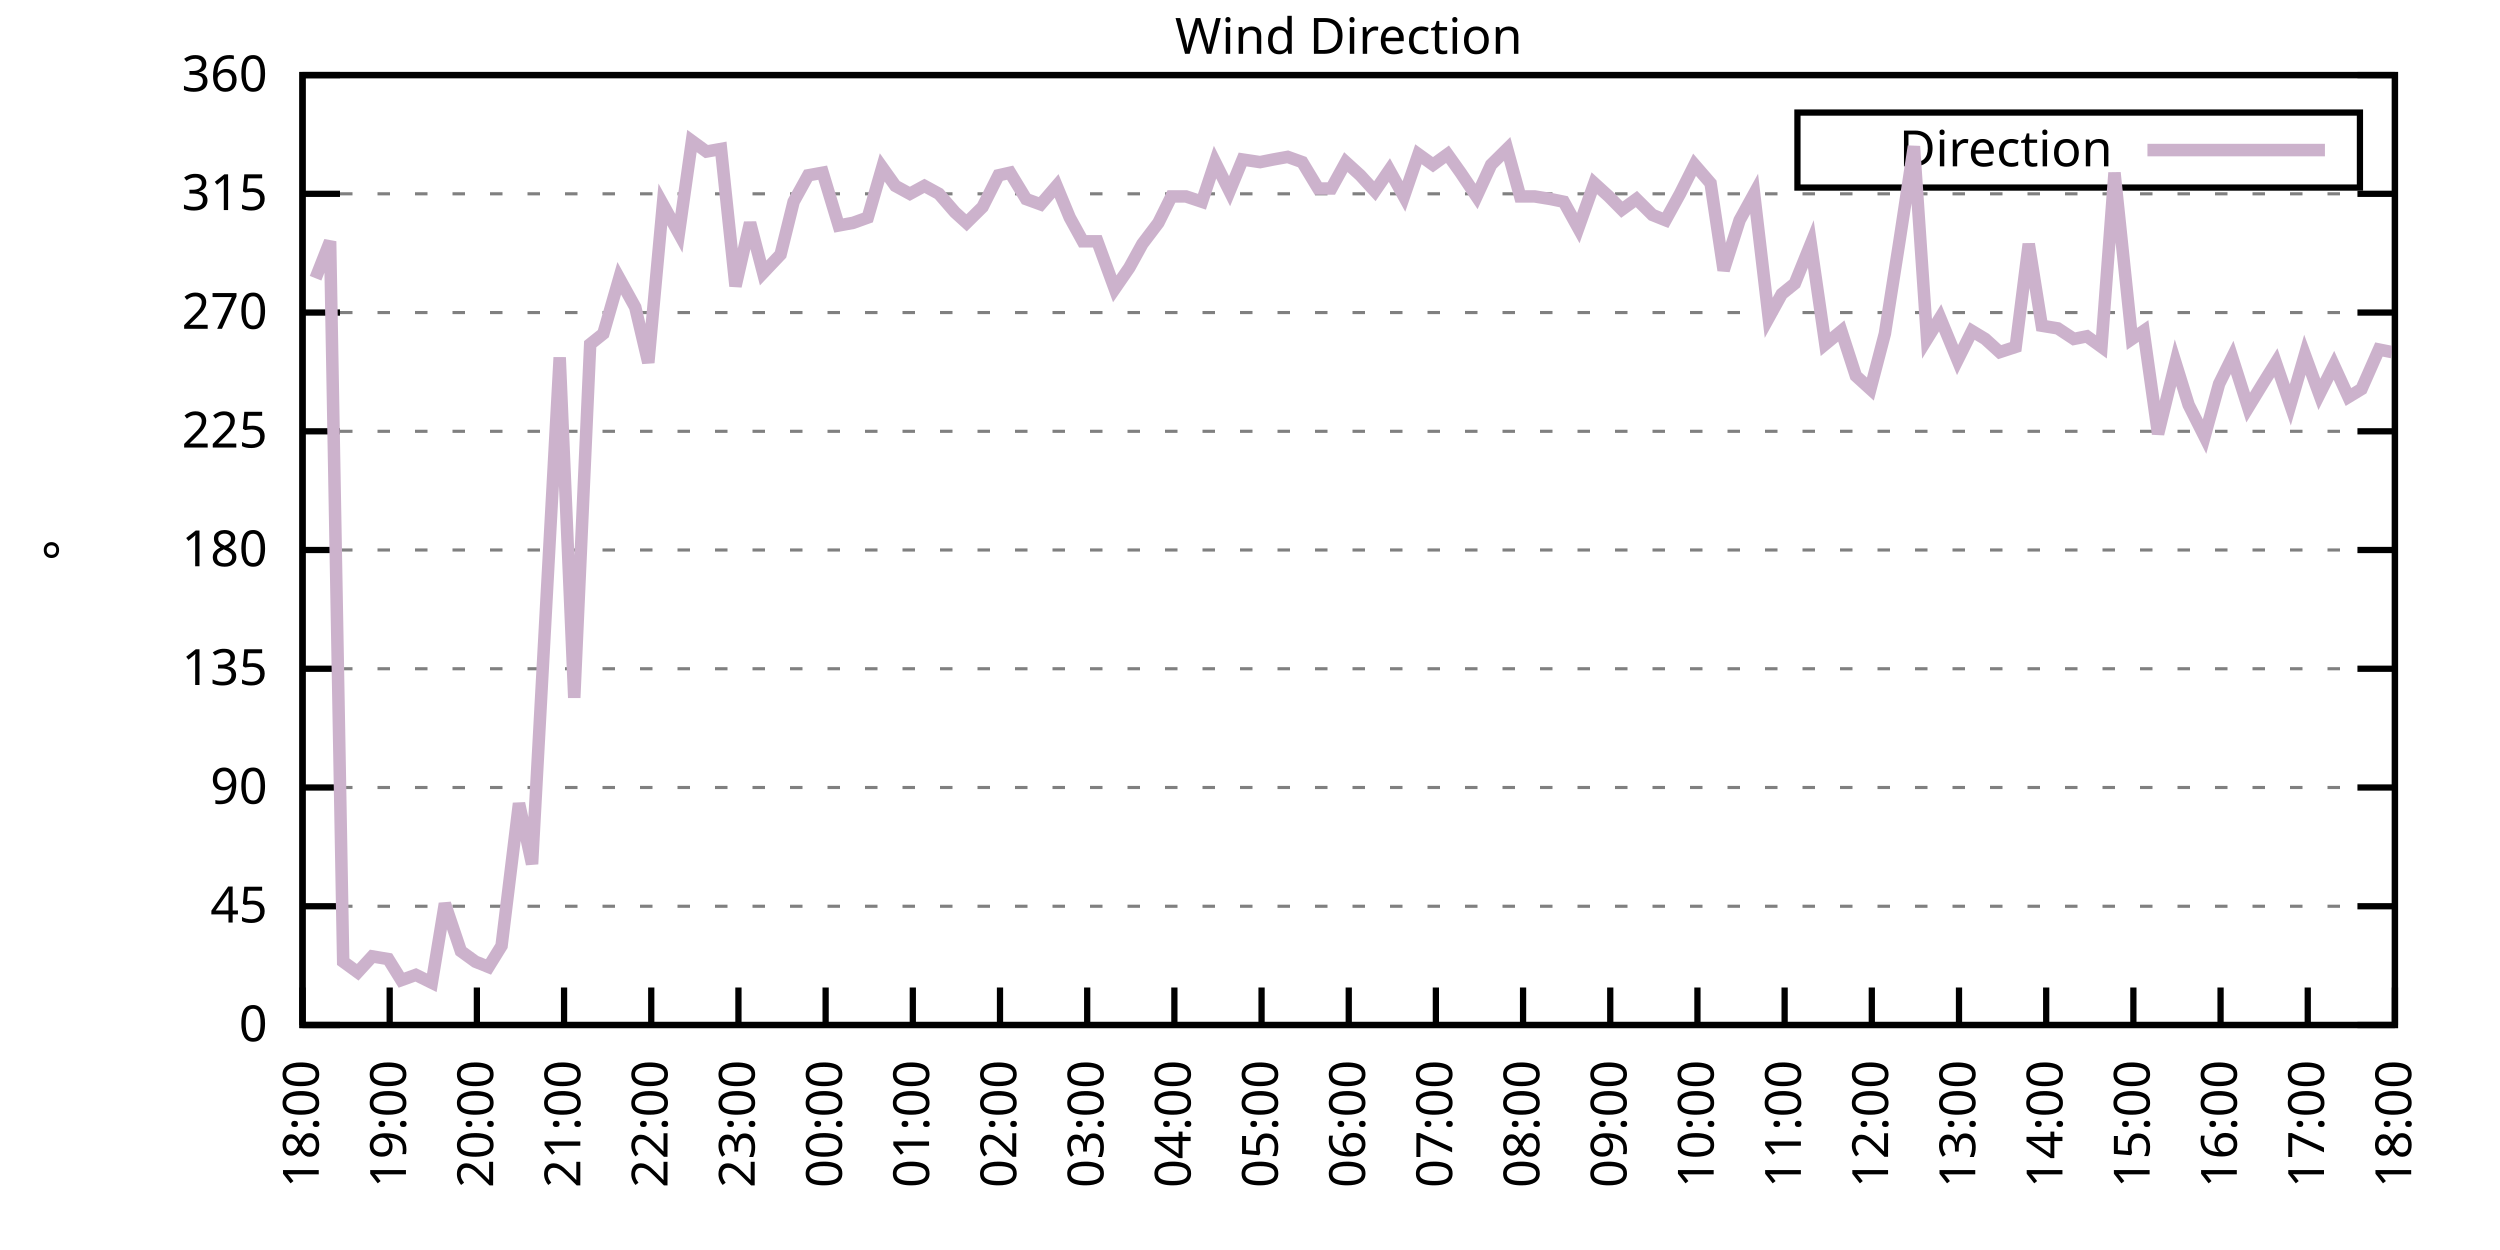
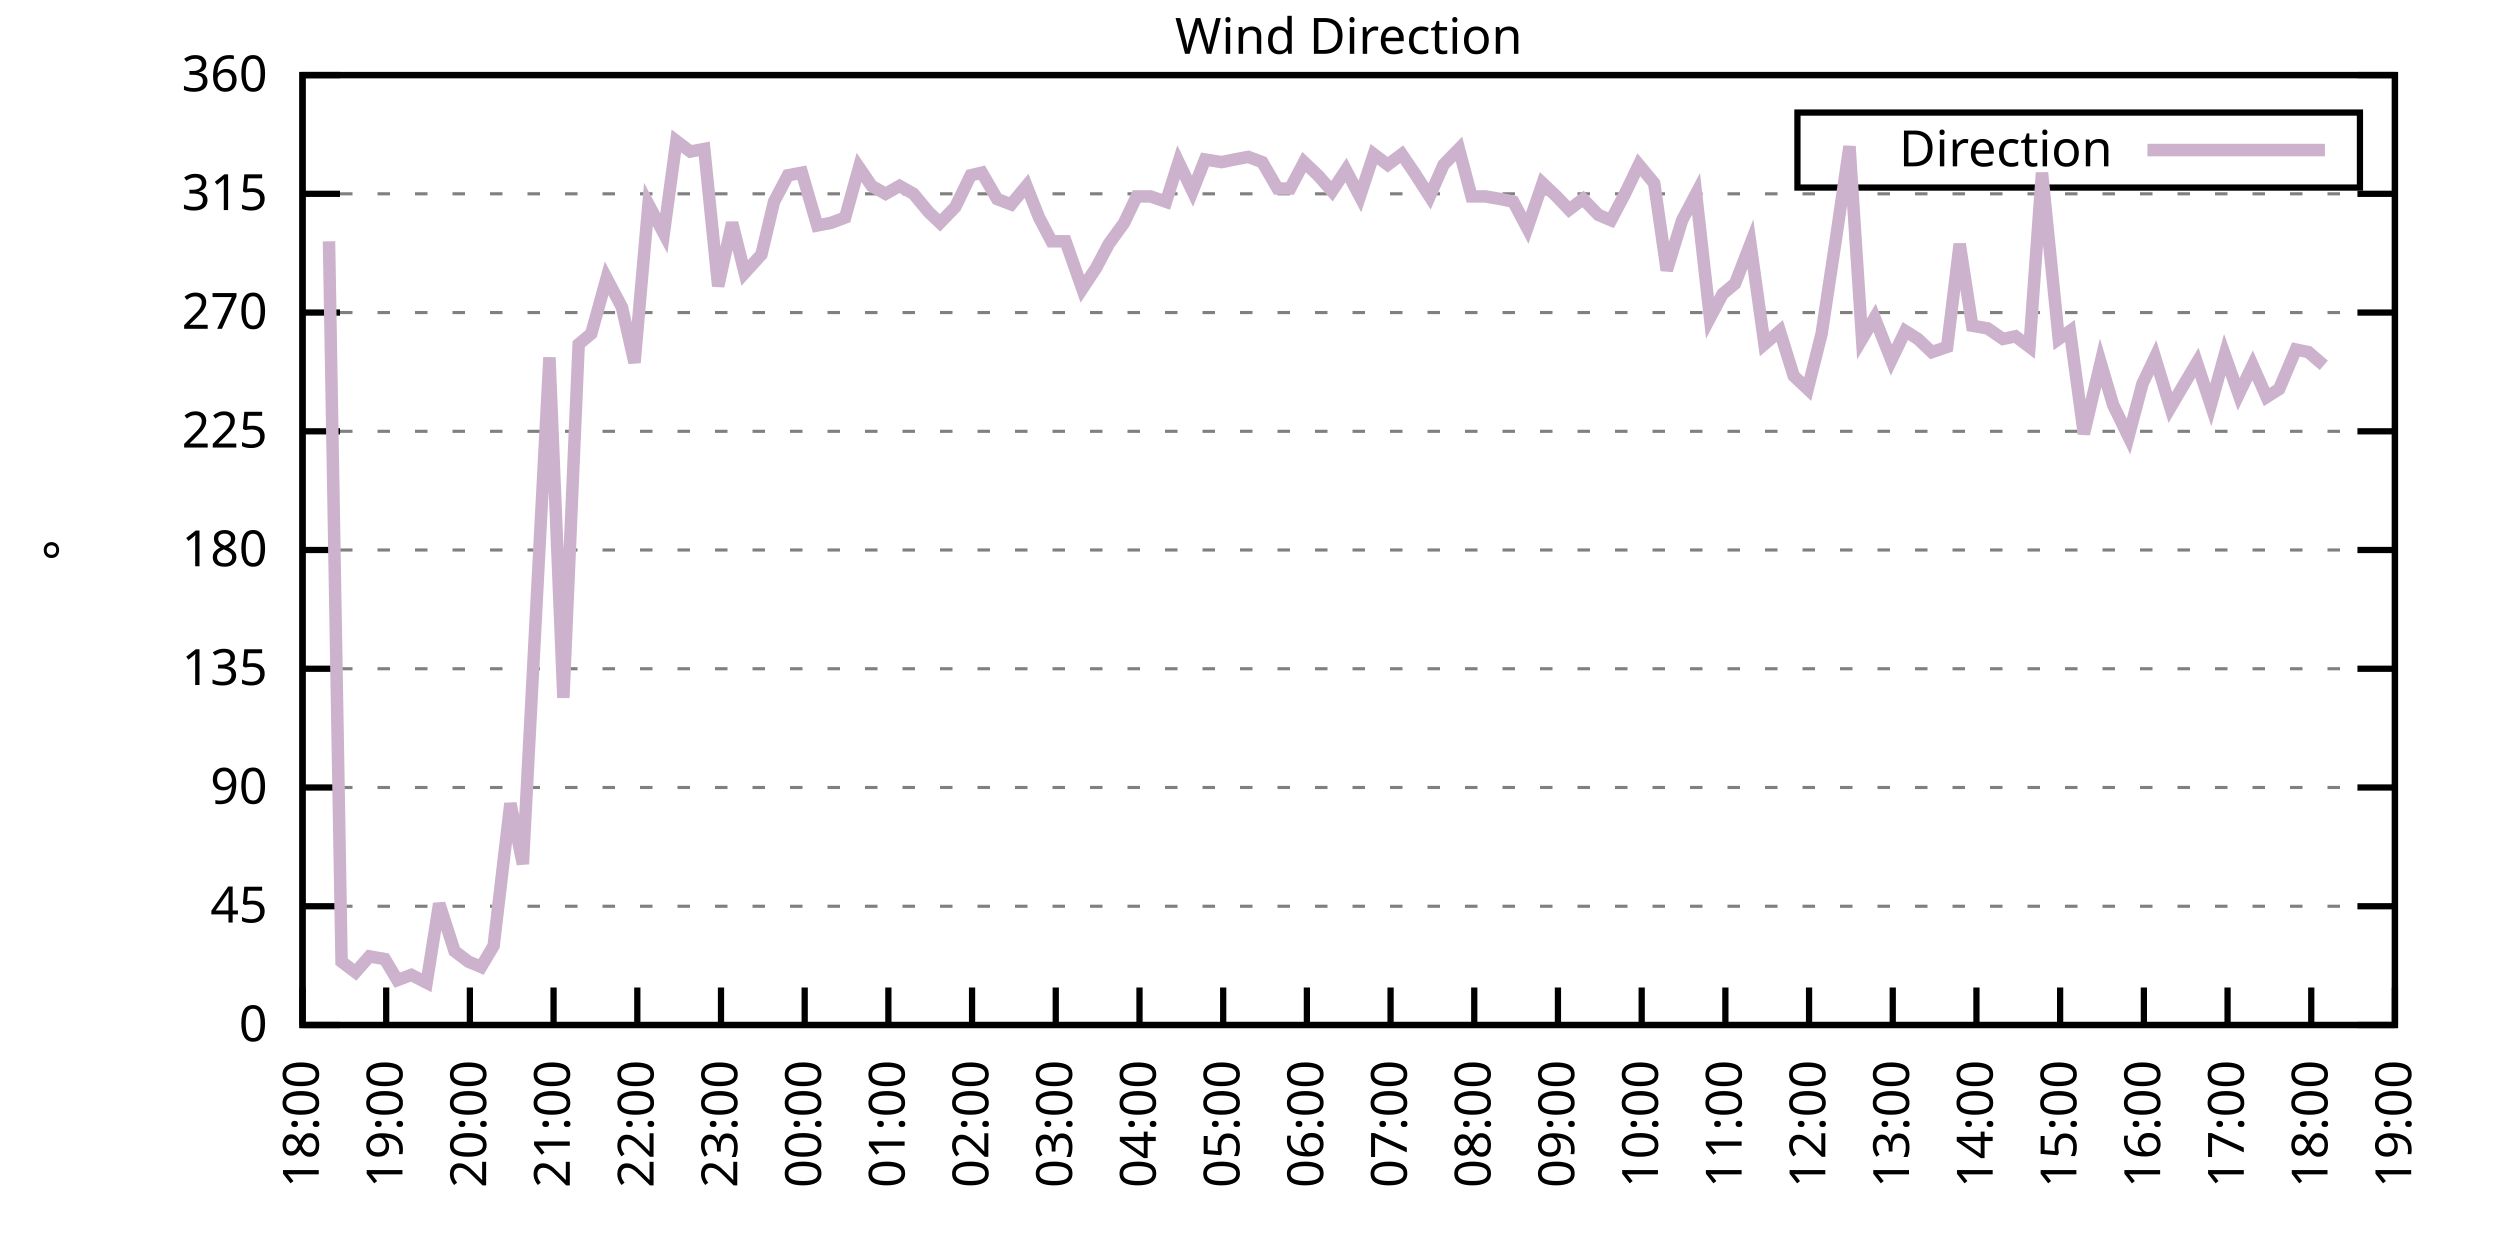
<svg xmlns="http://www.w3.org/2000/svg" xmlns:xlink="http://www.w3.org/1999/xlink" width="400" height="200" viewBox="0 0 400 200">
  <g id="gnuplot_canvas">
    <rect x="0" y="0" width="400" height="200" fill="none" />
    <defs>
      <circle id="gpDot" r="0.5" stroke-width="0.5" stroke="currentColor" />
      <path id="gpPt0" stroke-width="0.333" stroke="currentColor" d="M-1,0 h2 M0,-1 v2" />
      <path id="gpPt1" stroke-width="0.333" stroke="currentColor" d="M-1,-1 L1,1 M1,-1 L-1,1" />
      <path id="gpPt2" stroke-width="0.333" stroke="currentColor" d="M-1,0 L1,0 M0,-1 L0,1 M-1,-1 L1,1 M-1,1 L1,-1" />
      <rect id="gpPt3" stroke-width="0.333" stroke="currentColor" x="-1" y="-1" width="2" height="2" />
      <rect id="gpPt4" stroke-width="0.333" stroke="currentColor" fill="currentColor" x="-1" y="-1" width="2" height="2" />
      <circle id="gpPt5" stroke-width="0.333" stroke="currentColor" cx="0" cy="0" r="1" />
      <use xlink:href="#gpPt5" id="gpPt6" fill="currentColor" stroke="none" />
      <path id="gpPt7" stroke-width="0.333" stroke="currentColor" d="M0,-1.33 L-1.33,0.67 L1.33,0.67 z" />
      <use xlink:href="#gpPt7" id="gpPt8" fill="currentColor" stroke="none" />
      <use xlink:href="#gpPt7" id="gpPt9" stroke="currentColor" transform="rotate(180)" />
      <use xlink:href="#gpPt9" id="gpPt10" fill="currentColor" stroke="none" />
      <use xlink:href="#gpPt3" id="gpPt11" stroke="currentColor" transform="rotate(45)" />
      <use xlink:href="#gpPt11" id="gpPt12" fill="currentColor" stroke="none" />
      <path id="gpPt13" stroke-width="0.333" stroke="currentColor" d="M0,1.330 L1.265,0.411 L0.782,-1.067 L-0.782,-1.076 L-1.265,0.411 z" />
      <use xlink:href="#gpPt13" id="gpPt14" fill="currentColor" stroke="none" />
      <filter id="textbox" filterUnits="objectBoundingBox" x="0" y="0" height="1" width="1">
        <feFlood flood-color="white" flood-opacity="1" result="bgnd" />
        <feComposite in="SourceGraphic" in2="bgnd" operator="atop" />
      </filter>
      <filter id="greybox" filterUnits="objectBoundingBox" x="0" y="0" height="1" width="1">
        <feFlood flood-color="lightgrey" flood-opacity="1" result="grey" />
        <feComposite in="SourceGraphic" in2="grey" operator="atop" />
      </filter>
    </defs>
    <g fill="none" color="white" stroke="currentColor" stroke-width="1.00" stroke-linecap="butt" stroke-linejoin="miter">
</g>
    <g fill="none" color="black" stroke="currentColor" stroke-width="1.00" stroke-linecap="butt" stroke-linejoin="miter">
      <g stroke="none" shape-rendering="crispEdges">
        <polygon fill="rgb(255, 255, 255)" points="48.40,164.00 383.18,164.00 383.18,12.02 48.40,12.02 " />
      </g>
    </g>
    <g fill="none" color="black" stroke="currentColor" stroke-width="1.00" stroke-linecap="butt" stroke-linejoin="miter">
</g>
    <g fill="none" color="black" stroke="black" stroke-width="0.50" stroke-linecap="butt" stroke-linejoin="miter">
</g>
    <g fill="none" color="gray" stroke="currentColor" stroke-width="0.50" stroke-linecap="butt" stroke-linejoin="miter">
      <path stroke="gray" stroke-dasharray="2,4" class="gridline" d="M48.40,164.00 L383.19,164.00  " />
    </g>
    <g fill="none" color="gray" stroke="gray" stroke-width="1.00" stroke-linecap="butt" stroke-linejoin="miter">
</g>
    <g fill="none" color="black" stroke="currentColor" stroke-width="1.00" stroke-linecap="butt" stroke-linejoin="miter">
      <path stroke="black" d="M48.40,164.00 L54.40,164.00 M383.19,164.00 L377.19,164.00  " />
      <g transform="translate(42.80,166.60)" stroke="none" fill="black" font-family="Sans" font-size="8.00" text-anchor="end">
        <text>
          <tspan font-family="Sans"> 0</tspan>
        </text>
      </g>
    </g>
    <g fill="none" color="black" stroke="currentColor" stroke-width="1.00" stroke-linecap="butt" stroke-linejoin="miter">
</g>
    <g fill="none" color="black" stroke="black" stroke-width="0.50" stroke-linecap="butt" stroke-linejoin="miter">
</g>
    <g fill="none" color="gray" stroke="currentColor" stroke-width="0.50" stroke-linecap="butt" stroke-linejoin="miter">
      <path stroke="gray" stroke-dasharray="2,4" class="gridline" d="M48.40,145.00 L383.19,145.00  " />
    </g>
    <g fill="none" color="gray" stroke="gray" stroke-width="1.00" stroke-linecap="butt" stroke-linejoin="miter">
</g>
    <g fill="none" color="black" stroke="currentColor" stroke-width="1.00" stroke-linecap="butt" stroke-linejoin="miter">
      <path stroke="black" d="M48.40,145.00 L54.40,145.00 M383.19,145.00 L377.19,145.00  " />
      <g transform="translate(42.80,147.60)" stroke="none" fill="black" font-family="Sans" font-size="8.00" text-anchor="end">
        <text>
          <tspan font-family="Sans"> 45</tspan>
        </text>
      </g>
    </g>
    <g fill="none" color="black" stroke="currentColor" stroke-width="1.00" stroke-linecap="butt" stroke-linejoin="miter">
</g>
    <g fill="none" color="black" stroke="black" stroke-width="0.50" stroke-linecap="butt" stroke-linejoin="miter">
</g>
    <g fill="none" color="gray" stroke="currentColor" stroke-width="0.50" stroke-linecap="butt" stroke-linejoin="miter">
      <path stroke="gray" stroke-dasharray="2,4" class="gridline" d="M48.40,126.00 L383.19,126.00  " />
    </g>
    <g fill="none" color="gray" stroke="gray" stroke-width="1.00" stroke-linecap="butt" stroke-linejoin="miter">
</g>
    <g fill="none" color="black" stroke="currentColor" stroke-width="1.00" stroke-linecap="butt" stroke-linejoin="miter">
      <path stroke="black" d="M48.40,126.00 L54.40,126.00 M383.19,126.00 L377.19,126.00  " />
      <g transform="translate(42.80,128.60)" stroke="none" fill="black" font-family="Sans" font-size="8.00" text-anchor="end">
        <text>
          <tspan font-family="Sans"> 90</tspan>
        </text>
      </g>
    </g>
    <g fill="none" color="black" stroke="currentColor" stroke-width="1.00" stroke-linecap="butt" stroke-linejoin="miter">
</g>
    <g fill="none" color="black" stroke="black" stroke-width="0.50" stroke-linecap="butt" stroke-linejoin="miter">
</g>
    <g fill="none" color="gray" stroke="currentColor" stroke-width="0.50" stroke-linecap="butt" stroke-linejoin="miter">
      <path stroke="gray" stroke-dasharray="2,4" class="gridline" d="M48.40,107.00 L383.19,107.00  " />
    </g>
    <g fill="none" color="gray" stroke="gray" stroke-width="1.00" stroke-linecap="butt" stroke-linejoin="miter">
</g>
    <g fill="none" color="black" stroke="currentColor" stroke-width="1.00" stroke-linecap="butt" stroke-linejoin="miter">
      <path stroke="black" d="M48.40,107.00 L54.40,107.00 M383.19,107.00 L377.19,107.00  " />
      <g transform="translate(42.80,109.60)" stroke="none" fill="black" font-family="Sans" font-size="8.00" text-anchor="end">
        <text>
          <tspan font-family="Sans"> 135</tspan>
        </text>
      </g>
    </g>
    <g fill="none" color="black" stroke="currentColor" stroke-width="1.00" stroke-linecap="butt" stroke-linejoin="miter">
</g>
    <g fill="none" color="black" stroke="black" stroke-width="0.50" stroke-linecap="butt" stroke-linejoin="miter">
</g>
    <g fill="none" color="gray" stroke="currentColor" stroke-width="0.50" stroke-linecap="butt" stroke-linejoin="miter">
      <path stroke="gray" stroke-dasharray="2,4" class="gridline" d="M48.40,88.00 L383.19,88.00  " />
    </g>
    <g fill="none" color="gray" stroke="gray" stroke-width="1.00" stroke-linecap="butt" stroke-linejoin="miter">
</g>
    <g fill="none" color="black" stroke="currentColor" stroke-width="1.00" stroke-linecap="butt" stroke-linejoin="miter">
      <path stroke="black" d="M48.40,88.00 L54.40,88.00 M383.19,88.00 L377.19,88.00  " />
      <g transform="translate(42.80,90.60)" stroke="none" fill="black" font-family="Sans" font-size="8.00" text-anchor="end">
        <text>
          <tspan font-family="Sans"> 180</tspan>
        </text>
      </g>
    </g>
    <g fill="none" color="black" stroke="currentColor" stroke-width="1.00" stroke-linecap="butt" stroke-linejoin="miter">
</g>
    <g fill="none" color="black" stroke="black" stroke-width="0.50" stroke-linecap="butt" stroke-linejoin="miter">
</g>
    <g fill="none" color="gray" stroke="currentColor" stroke-width="0.50" stroke-linecap="butt" stroke-linejoin="miter">
      <path stroke="gray" stroke-dasharray="2,4" class="gridline" d="M48.40,69.01 L383.19,69.01  " />
    </g>
    <g fill="none" color="gray" stroke="gray" stroke-width="1.00" stroke-linecap="butt" stroke-linejoin="miter">
</g>
    <g fill="none" color="black" stroke="currentColor" stroke-width="1.00" stroke-linecap="butt" stroke-linejoin="miter">
      <path stroke="black" d="M48.40,69.01 L54.40,69.01 M383.19,69.01 L377.19,69.01  " />
      <g transform="translate(42.80,71.61)" stroke="none" fill="black" font-family="Sans" font-size="8.00" text-anchor="end">
        <text>
          <tspan font-family="Sans"> 225</tspan>
        </text>
      </g>
    </g>
    <g fill="none" color="black" stroke="currentColor" stroke-width="1.00" stroke-linecap="butt" stroke-linejoin="miter">
</g>
    <g fill="none" color="black" stroke="black" stroke-width="0.50" stroke-linecap="butt" stroke-linejoin="miter">
</g>
    <g fill="none" color="gray" stroke="currentColor" stroke-width="0.50" stroke-linecap="butt" stroke-linejoin="miter">
      <path stroke="gray" stroke-dasharray="2,4" class="gridline" d="M48.40,50.01 L383.19,50.01  " />
    </g>
    <g fill="none" color="gray" stroke="gray" stroke-width="1.00" stroke-linecap="butt" stroke-linejoin="miter">
</g>
    <g fill="none" color="black" stroke="currentColor" stroke-width="1.00" stroke-linecap="butt" stroke-linejoin="miter">
      <path stroke="black" d="M48.40,50.01 L54.40,50.01 M383.19,50.01 L377.19,50.01  " />
      <g transform="translate(42.80,52.61)" stroke="none" fill="black" font-family="Sans" font-size="8.00" text-anchor="end">
        <text>
          <tspan font-family="Sans"> 270</tspan>
        </text>
      </g>
    </g>
    <g fill="none" color="black" stroke="currentColor" stroke-width="1.00" stroke-linecap="butt" stroke-linejoin="miter">
</g>
    <g fill="none" color="black" stroke="black" stroke-width="0.50" stroke-linecap="butt" stroke-linejoin="miter">
</g>
    <g fill="none" color="gray" stroke="currentColor" stroke-width="0.50" stroke-linecap="butt" stroke-linejoin="miter">
      <path stroke="gray" stroke-dasharray="2,4" class="gridline" d="M48.40,31.01 L383.19,31.01  " />
    </g>
    <g fill="none" color="gray" stroke="gray" stroke-width="1.00" stroke-linecap="butt" stroke-linejoin="miter">
</g>
    <g fill="none" color="black" stroke="currentColor" stroke-width="1.00" stroke-linecap="butt" stroke-linejoin="miter">
      <path stroke="black" d="M48.40,31.01 L54.40,31.01 M383.19,31.01 L377.19,31.01  " />
      <g transform="translate(42.80,33.61)" stroke="none" fill="black" font-family="Sans" font-size="8.00" text-anchor="end">
        <text>
          <tspan font-family="Sans"> 315</tspan>
        </text>
      </g>
    </g>
    <g fill="none" color="black" stroke="currentColor" stroke-width="1.00" stroke-linecap="butt" stroke-linejoin="miter">
</g>
    <g fill="none" color="black" stroke="black" stroke-width="0.50" stroke-linecap="butt" stroke-linejoin="miter">
</g>
    <g fill="none" color="gray" stroke="currentColor" stroke-width="0.50" stroke-linecap="butt" stroke-linejoin="miter">
      <path stroke="gray" stroke-dasharray="2,4" class="gridline" d="M48.40,12.01 L383.19,12.01  " />
    </g>
    <g fill="none" color="gray" stroke="gray" stroke-width="1.00" stroke-linecap="butt" stroke-linejoin="miter">
</g>
    <g fill="none" color="black" stroke="currentColor" stroke-width="1.00" stroke-linecap="butt" stroke-linejoin="miter">
      <path stroke="black" d="M48.40,12.01 L54.40,12.01 M383.19,12.01 L377.19,12.01  " />
      <g transform="translate(42.80,14.61)" stroke="none" fill="black" font-family="Sans" font-size="8.00" text-anchor="end">
        <text>
          <tspan font-family="Sans"> 360</tspan>
        </text>
      </g>
    </g>
    <g fill="none" color="black" stroke="currentColor" stroke-width="1.00" stroke-linecap="butt" stroke-linejoin="miter">
      <path stroke="black" d="M48.40,164.00 L48.40,158.00  " />
      <g transform="translate(51.00,169.60) rotate(270.00)" stroke="none" fill="black" font-family="Sans" font-size="8.00" text-anchor="end">
        <text>
          <tspan font-family="Sans">18:00</tspan>
        </text>
      </g>
    </g>
    <g fill="none" color="black" stroke="currentColor" stroke-width="1.00" stroke-linecap="butt" stroke-linejoin="miter">
-       <path stroke="black" d="M62.35,164.00 L62.35,158.00  " />
-       <g transform="translate(64.95,169.60) rotate(270.00)" stroke="none" fill="black" font-family="Sans" font-size="8.00" text-anchor="end">
+       <path stroke="black" d="M61.79,164.00 L61.79,158.00  " />
+       <g transform="translate(64.39,169.60) rotate(270.00)" stroke="none" fill="black" font-family="Sans" font-size="8.00" text-anchor="end">
        <text>
          <tspan font-family="Sans">19:00</tspan>
        </text>
      </g>
    </g>
    <g fill="none" color="black" stroke="currentColor" stroke-width="1.00" stroke-linecap="butt" stroke-linejoin="miter">
-       <path stroke="black" d="M76.30,164.00 L76.30,158.00  " />
-       <g transform="translate(78.90,169.60) rotate(270.00)" stroke="none" fill="black" font-family="Sans" font-size="8.00" text-anchor="end">
+       <path stroke="black" d="M75.18,164.00 L75.18,158.00  " />
+       <g transform="translate(77.78,169.60) rotate(270.00)" stroke="none" fill="black" font-family="Sans" font-size="8.00" text-anchor="end">
        <text>
          <tspan font-family="Sans">20:00</tspan>
        </text>
      </g>
    </g>
    <g fill="none" color="black" stroke="currentColor" stroke-width="1.00" stroke-linecap="butt" stroke-linejoin="miter">
-       <path stroke="black" d="M90.25,164.00 L90.25,158.00  " />
-       <g transform="translate(92.85,169.60) rotate(270.00)" stroke="none" fill="black" font-family="Sans" font-size="8.00" text-anchor="end">
+       <path stroke="black" d="M88.57,164.00 L88.57,158.00  " />
+       <g transform="translate(91.17,169.60) rotate(270.00)" stroke="none" fill="black" font-family="Sans" font-size="8.00" text-anchor="end">
        <text>
          <tspan font-family="Sans">21:00</tspan>
        </text>
      </g>
    </g>
    <g fill="none" color="black" stroke="currentColor" stroke-width="1.00" stroke-linecap="butt" stroke-linejoin="miter">
-       <path stroke="black" d="M104.20,164.00 L104.20,158.00  " />
-       <g transform="translate(106.80,169.60) rotate(270.00)" stroke="none" fill="black" font-family="Sans" font-size="8.00" text-anchor="end">
+       <path stroke="black" d="M101.97,164.00 L101.97,158.00  " />
+       <g transform="translate(104.57,169.60) rotate(270.00)" stroke="none" fill="black" font-family="Sans" font-size="8.00" text-anchor="end">
        <text>
          <tspan font-family="Sans">22:00</tspan>
        </text>
      </g>
    </g>
    <g fill="none" color="black" stroke="currentColor" stroke-width="1.00" stroke-linecap="butt" stroke-linejoin="miter">
-       <path stroke="black" d="M118.15,164.00 L118.15,158.00  " />
-       <g transform="translate(120.75,169.60) rotate(270.00)" stroke="none" fill="black" font-family="Sans" font-size="8.00" text-anchor="end">
+       <path stroke="black" d="M115.36,164.00 L115.36,158.00  " />
+       <g transform="translate(117.96,169.60) rotate(270.00)" stroke="none" fill="black" font-family="Sans" font-size="8.00" text-anchor="end">
        <text>
          <tspan font-family="Sans">23:00</tspan>
        </text>
      </g>
    </g>
    <g fill="none" color="black" stroke="currentColor" stroke-width="1.00" stroke-linecap="butt" stroke-linejoin="miter">
-       <path stroke="black" d="M132.10,164.00 L132.10,158.00  " />
-       <g transform="translate(134.70,169.60) rotate(270.00)" stroke="none" fill="black" font-family="Sans" font-size="8.00" text-anchor="end">
+       <path stroke="black" d="M128.75,164.00 L128.75,158.00  " />
+       <g transform="translate(131.35,169.60) rotate(270.00)" stroke="none" fill="black" font-family="Sans" font-size="8.00" text-anchor="end">
        <text>
          <tspan font-family="Sans">00:00</tspan>
        </text>
      </g>
    </g>
    <g fill="none" color="black" stroke="currentColor" stroke-width="1.00" stroke-linecap="butt" stroke-linejoin="miter">
-       <path stroke="black" d="M146.05,164.00 L146.05,158.00  " />
-       <g transform="translate(148.65,169.60) rotate(270.00)" stroke="none" fill="black" font-family="Sans" font-size="8.00" text-anchor="end">
+       <path stroke="black" d="M142.14,164.00 L142.14,158.00  " />
+       <g transform="translate(144.74,169.60) rotate(270.00)" stroke="none" fill="black" font-family="Sans" font-size="8.00" text-anchor="end">
        <text>
          <tspan font-family="Sans">01:00</tspan>
        </text>
      </g>
    </g>
    <g fill="none" color="black" stroke="currentColor" stroke-width="1.00" stroke-linecap="butt" stroke-linejoin="miter">
-       <path stroke="black" d="M160.00,164.00 L160.00,158.00  " />
-       <g transform="translate(162.60,169.60) rotate(270.00)" stroke="none" fill="black" font-family="Sans" font-size="8.00" text-anchor="end">
+       <path stroke="black" d="M155.53,164.00 L155.53,158.00  " />
+       <g transform="translate(158.13,169.60) rotate(270.00)" stroke="none" fill="black" font-family="Sans" font-size="8.00" text-anchor="end">
        <text>
          <tspan font-family="Sans">02:00</tspan>
        </text>
      </g>
    </g>
    <g fill="none" color="black" stroke="currentColor" stroke-width="1.00" stroke-linecap="butt" stroke-linejoin="miter">
-       <path stroke="black" d="M173.95,164.00 L173.95,158.00  " />
-       <g transform="translate(176.55,169.60) rotate(270.00)" stroke="none" fill="black" font-family="Sans" font-size="8.00" text-anchor="end">
+       <path stroke="black" d="M168.92,164.00 L168.92,158.00  " />
+       <g transform="translate(171.52,169.60) rotate(270.00)" stroke="none" fill="black" font-family="Sans" font-size="8.00" text-anchor="end">
        <text>
          <tspan font-family="Sans">03:00</tspan>
        </text>
      </g>
    </g>
    <g fill="none" color="black" stroke="currentColor" stroke-width="1.00" stroke-linecap="butt" stroke-linejoin="miter">
-       <path stroke="black" d="M187.90,164.00 L187.90,158.00  " />
-       <g transform="translate(190.50,169.60) rotate(270.00)" stroke="none" fill="black" font-family="Sans" font-size="8.00" text-anchor="end">
+       <path stroke="black" d="M182.32,164.00 L182.32,158.00  " />
+       <g transform="translate(184.92,169.60) rotate(270.00)" stroke="none" fill="black" font-family="Sans" font-size="8.00" text-anchor="end">
        <text>
          <tspan font-family="Sans">04:00</tspan>
        </text>
      </g>
    </g>
    <g fill="none" color="black" stroke="currentColor" stroke-width="1.00" stroke-linecap="butt" stroke-linejoin="miter">
-       <path stroke="black" d="M201.85,164.00 L201.85,158.00  " />
-       <g transform="translate(204.45,169.60) rotate(270.00)" stroke="none" fill="black" font-family="Sans" font-size="8.00" text-anchor="end">
+       <path stroke="black" d="M195.71,164.00 L195.71,158.00  " />
+       <g transform="translate(198.31,169.60) rotate(270.00)" stroke="none" fill="black" font-family="Sans" font-size="8.00" text-anchor="end">
        <text>
          <tspan font-family="Sans">05:00</tspan>
        </text>
      </g>
    </g>
    <g fill="none" color="black" stroke="currentColor" stroke-width="1.00" stroke-linecap="butt" stroke-linejoin="miter">
-       <path stroke="black" d="M215.80,164.00 L215.80,158.00  " />
-       <g transform="translate(218.40,169.60) rotate(270.00)" stroke="none" fill="black" font-family="Sans" font-size="8.00" text-anchor="end">
+       <path stroke="black" d="M209.10,164.00 L209.10,158.00  " />
+       <g transform="translate(211.70,169.60) rotate(270.00)" stroke="none" fill="black" font-family="Sans" font-size="8.00" text-anchor="end">
        <text>
          <tspan font-family="Sans">06:00</tspan>
        </text>
      </g>
    </g>
    <g fill="none" color="black" stroke="currentColor" stroke-width="1.00" stroke-linecap="butt" stroke-linejoin="miter">
-       <path stroke="black" d="M229.74,164.00 L229.74,158.00  " />
-       <g transform="translate(232.34,169.60) rotate(270.00)" stroke="none" fill="black" font-family="Sans" font-size="8.00" text-anchor="end">
+       <path stroke="black" d="M222.49,164.00 L222.49,158.00  " />
+       <g transform="translate(225.09,169.60) rotate(270.00)" stroke="none" fill="black" font-family="Sans" font-size="8.00" text-anchor="end">
        <text>
          <tspan font-family="Sans">07:00</tspan>
        </text>
      </g>
    </g>
    <g fill="none" color="black" stroke="currentColor" stroke-width="1.00" stroke-linecap="butt" stroke-linejoin="miter">
-       <path stroke="black" d="M243.69,164.00 L243.69,158.00  " />
-       <g transform="translate(246.29,169.60) rotate(270.00)" stroke="none" fill="black" font-family="Sans" font-size="8.00" text-anchor="end">
+       <path stroke="black" d="M235.88,164.00 L235.88,158.00  " />
+       <g transform="translate(238.48,169.60) rotate(270.00)" stroke="none" fill="black" font-family="Sans" font-size="8.00" text-anchor="end">
        <text>
          <tspan font-family="Sans">08:00</tspan>
        </text>
      </g>
    </g>
    <g fill="none" color="black" stroke="currentColor" stroke-width="1.00" stroke-linecap="butt" stroke-linejoin="miter">
-       <path stroke="black" d="M257.64,164.00 L257.64,158.00  " />
-       <g transform="translate(260.24,169.60) rotate(270.00)" stroke="none" fill="black" font-family="Sans" font-size="8.00" text-anchor="end">
+       <path stroke="black" d="M249.27,164.00 L249.27,158.00  " />
+       <g transform="translate(251.87,169.60) rotate(270.00)" stroke="none" fill="black" font-family="Sans" font-size="8.00" text-anchor="end">
        <text>
          <tspan font-family="Sans">09:00</tspan>
        </text>
      </g>
    </g>
    <g fill="none" color="black" stroke="currentColor" stroke-width="1.00" stroke-linecap="butt" stroke-linejoin="miter">
-       <path stroke="black" d="M271.59,164.00 L271.59,158.00  " />
-       <g transform="translate(274.19,169.60) rotate(270.00)" stroke="none" fill="black" font-family="Sans" font-size="8.00" text-anchor="end">
+       <path stroke="black" d="M262.67,164.00 L262.67,158.00  " />
+       <g transform="translate(265.27,169.60) rotate(270.00)" stroke="none" fill="black" font-family="Sans" font-size="8.00" text-anchor="end">
        <text>
          <tspan font-family="Sans">10:00</tspan>
        </text>
      </g>
    </g>
    <g fill="none" color="black" stroke="currentColor" stroke-width="1.00" stroke-linecap="butt" stroke-linejoin="miter">
-       <path stroke="black" d="M285.54,164.00 L285.54,158.00  " />
-       <g transform="translate(288.14,169.60) rotate(270.00)" stroke="none" fill="black" font-family="Sans" font-size="8.00" text-anchor="end">
+       <path stroke="black" d="M276.06,164.00 L276.06,158.00  " />
+       <g transform="translate(278.66,169.60) rotate(270.00)" stroke="none" fill="black" font-family="Sans" font-size="8.00" text-anchor="end">
        <text>
          <tspan font-family="Sans">11:00</tspan>
        </text>
      </g>
    </g>
    <g fill="none" color="black" stroke="currentColor" stroke-width="1.00" stroke-linecap="butt" stroke-linejoin="miter">
-       <path stroke="black" d="M299.49,164.00 L299.49,158.00  " />
-       <g transform="translate(302.09,169.60) rotate(270.00)" stroke="none" fill="black" font-family="Sans" font-size="8.00" text-anchor="end">
+       <path stroke="black" d="M289.45,164.00 L289.45,158.00  " />
+       <g transform="translate(292.05,169.60) rotate(270.00)" stroke="none" fill="black" font-family="Sans" font-size="8.00" text-anchor="end">
        <text>
          <tspan font-family="Sans">12:00</tspan>
        </text>
      </g>
    </g>
    <g fill="none" color="black" stroke="currentColor" stroke-width="1.00" stroke-linecap="butt" stroke-linejoin="miter">
-       <path stroke="black" d="M313.44,164.00 L313.44,158.00  " />
-       <g transform="translate(316.04,169.60) rotate(270.00)" stroke="none" fill="black" font-family="Sans" font-size="8.00" text-anchor="end">
+       <path stroke="black" d="M302.84,164.00 L302.84,158.00  " />
+       <g transform="translate(305.44,169.60) rotate(270.00)" stroke="none" fill="black" font-family="Sans" font-size="8.00" text-anchor="end">
        <text>
          <tspan font-family="Sans">13:00</tspan>
        </text>
      </g>
    </g>
    <g fill="none" color="black" stroke="currentColor" stroke-width="1.00" stroke-linecap="butt" stroke-linejoin="miter">
-       <path stroke="black" d="M327.39,164.00 L327.39,158.00  " />
-       <g transform="translate(329.99,169.60) rotate(270.00)" stroke="none" fill="black" font-family="Sans" font-size="8.00" text-anchor="end">
+       <path stroke="black" d="M316.23,164.00 L316.23,158.00  " />
+       <g transform="translate(318.83,169.60) rotate(270.00)" stroke="none" fill="black" font-family="Sans" font-size="8.00" text-anchor="end">
        <text>
          <tspan font-family="Sans">14:00</tspan>
        </text>
      </g>
    </g>
    <g fill="none" color="black" stroke="currentColor" stroke-width="1.00" stroke-linecap="butt" stroke-linejoin="miter">
-       <path stroke="black" d="M341.34,164.00 L341.34,158.00  " />
-       <g transform="translate(343.94,169.60) rotate(270.00)" stroke="none" fill="black" font-family="Sans" font-size="8.00" text-anchor="end">
+       <path stroke="black" d="M329.62,164.00 L329.62,158.00  " />
+       <g transform="translate(332.22,169.60) rotate(270.00)" stroke="none" fill="black" font-family="Sans" font-size="8.00" text-anchor="end">
        <text>
          <tspan font-family="Sans">15:00</tspan>
        </text>
      </g>
    </g>
    <g fill="none" color="black" stroke="currentColor" stroke-width="1.00" stroke-linecap="butt" stroke-linejoin="miter">
-       <path stroke="black" d="M355.29,164.00 L355.29,158.00  " />
-       <g transform="translate(357.89,169.60) rotate(270.00)" stroke="none" fill="black" font-family="Sans" font-size="8.00" text-anchor="end">
+       <path stroke="black" d="M343.02,164.00 L343.02,158.00  " />
+       <g transform="translate(345.62,169.60) rotate(270.00)" stroke="none" fill="black" font-family="Sans" font-size="8.00" text-anchor="end">
        <text>
          <tspan font-family="Sans">16:00</tspan>
        </text>
      </g>
    </g>
    <g fill="none" color="black" stroke="currentColor" stroke-width="1.00" stroke-linecap="butt" stroke-linejoin="miter">
-       <path stroke="black" d="M369.24,164.00 L369.24,158.00  " />
-       <g transform="translate(371.84,169.60) rotate(270.00)" stroke="none" fill="black" font-family="Sans" font-size="8.00" text-anchor="end">
+       <path stroke="black" d="M356.41,164.00 L356.41,158.00  " />
+       <g transform="translate(359.01,169.60) rotate(270.00)" stroke="none" fill="black" font-family="Sans" font-size="8.00" text-anchor="end">
        <text>
          <tspan font-family="Sans">17:00</tspan>
+         </text>
+       </g>
+     </g>
+     <g fill="none" color="black" stroke="currentColor" stroke-width="1.00" stroke-linecap="butt" stroke-linejoin="miter">
+       <path stroke="black" d="M369.80,164.00 L369.80,158.00  " />
+       <g transform="translate(372.40,169.60) rotate(270.00)" stroke="none" fill="black" font-family="Sans" font-size="8.00" text-anchor="end">
+         <text>
+           <tspan font-family="Sans">18:00</tspan>
        </text>
      </g>
    </g>
    <g fill="none" color="black" stroke="currentColor" stroke-width="1.00" stroke-linecap="butt" stroke-linejoin="miter">
      <path stroke="black" d="M383.19,164.00 L383.19,158.00  " />
      <g transform="translate(385.79,169.60) rotate(270.00)" stroke="none" fill="black" font-family="Sans" font-size="8.00" text-anchor="end">
        <text>
-           <tspan font-family="Sans">18:00</tspan>
+           <tspan font-family="Sans">19:00</tspan>
        </text>
      </g>
    </g>
    <g fill="none" color="black" stroke="currentColor" stroke-width="1.00" stroke-linecap="butt" stroke-linejoin="miter">
</g>
    <g fill="none" color="black" stroke="currentColor" stroke-width="1.00" stroke-linecap="butt" stroke-linejoin="miter">
      <path stroke="black" d="M48.40,12.01 L48.40,164.00 L383.19,164.00 L383.19,12.01 L48.40,12.01 Z  " />
    </g>
    <g fill="none" color="black" stroke="currentColor" stroke-width="1.00" stroke-linecap="butt" stroke-linejoin="miter">
</g>
    <g fill="none" color="black" stroke="currentColor" stroke-width="1.00" stroke-linecap="butt" stroke-linejoin="miter">
      <path stroke="black" d="M287.59,30.01 L287.59,18.01 L377.59,18.01 L377.59,30.01 L287.59,30.01 Z  " />
    </g>
    <g id="Wind_direction_plot_1">
      <g fill="none" color="white" stroke="black" stroke-width="2.00" stroke-linecap="butt" stroke-linejoin="miter">
</g>
      <g fill="none" color="black" stroke="currentColor" stroke-width="2.00" stroke-linecap="butt" stroke-linejoin="miter">
        <g transform="translate(337.99,26.61)" stroke="none" fill="black" font-family="Sans" font-size="8.00" text-anchor="end">
          <text>
            <tspan font-family="Sans">Direction</tspan>
          </text>
        </g>
      </g>
      <g fill="none" color="black" stroke="currentColor" stroke-width="2.00" stroke-linecap="butt" stroke-linejoin="miter">
-         <path stroke="rgb(204, 178, 204)" d="M343.59,24.01 L371.99,24.01 M50.49,44.52 L52.82,38.61 L54.91,153.87 L57.23,155.56 L59.56,153.02 L62.12,153.45   L64.21,156.82 L66.53,155.98 L69.09,157.24 L71.18,144.58 L73.74,152.18 L76.07,153.87 L78.16,154.71 L80.25,151.33   L83.04,128.54 L85.13,138.25 L89.55,57.18 L91.88,111.65 L94.43,55.07 L96.53,53.39 L99.08,44.52 L101.64,49.16   L103.73,58.03 L106.06,32.70 L108.62,37.34 L110.71,22.56 L113.03,24.25 L115.36,23.83 L117.68,45.79 L120.01,35.65   L122.10,43.67 L124.89,40.72 L126.98,32.28 L129.31,28.05 L131.63,27.63 L134.19,36.08 L136.51,35.65 L138.84,34.81   L141.16,26.79 L143.26,29.74 L145.58,31.01 L147.91,29.74 L150.23,31.01 L152.79,33.96 L154.65,35.65 L157.21,33.12   L159.76,28.05 L161.62,27.63 L164.18,31.85 L166.51,32.70 L169.06,29.74 L171.16,34.81 L173.25,38.61 L175.57,38.61   L178.36,46.21 L180.69,42.83 L182.78,39.03 L185.34,35.65 L187.43,31.43 L189.76,31.43 L192.31,32.28 L194.41,25.94   L196.73,30.59 L198.82,25.52 L201.61,25.94 L203.71,25.52 L206.03,25.10 L208.36,25.94 L210.91,30.16 L213.01,30.16   L215.33,25.94 L217.65,28.05 L219.98,30.59 L222.30,27.21 L224.63,31.43 L226.95,24.68 L229.28,26.36 L231.60,24.68   L233.70,27.63 L236.25,31.43 L238.58,26.36 L241.14,23.83 L243.23,31.43 L245.55,31.43 L248.11,31.85 L250.20,32.28   L252.53,36.50 L255.09,29.32 L257.41,31.43 L259.50,33.54 L261.83,31.85 L264.39,34.39 L266.48,35.23 L268.80,31.01   L271.13,26.36 L273.69,29.32 L275.78,43.25 L278.34,35.23 L280.66,31.01 L282.99,50.85 L285.08,47.05 L287.17,45.36   L289.73,39.03 L292.05,55.07 L294.61,52.96 L296.94,60.14 L299.26,62.25 L301.58,53.39 L303.91,38.61 L306.23,23.41   L308.33,54.23 L310.42,50.85 L313.21,57.61 L315.53,52.96 L317.63,54.23 L319.95,56.34 L322.51,55.50 L324.60,39.03   L326.69,52.12 L329.25,52.54 L331.81,54.23 L333.90,53.81 L336.23,55.50 L338.32,27.63 L341.11,54.23 L342.97,52.96   L345.29,69.43 L348.08,58.03 L350.18,64.78 L352.73,69.85 L355.06,61.41 L357.15,57.18 L359.71,65.21 L362.03,61.41   L364.13,58.03 L366.45,64.78 L368.78,56.76 L371.10,63.10 L373.43,58.45 L375.75,63.52 L377.84,62.25 L380.63,55.92   L382.73,56.34  " />
+         <path stroke="rgb(204, 178, 204)" d="M343.59,24.01 L371.99,24.01 M52.64,38.61 L54.65,153.87 L56.88,155.56 L59.11,153.02 L61.57,153.45 L63.58,156.82   L65.81,155.98 L68.26,157.24 L70.27,144.58 L72.73,152.18 L74.96,153.87 L76.97,154.71 L78.98,151.33 L81.66,128.54   L83.66,138.25 L87.91,57.18 L90.14,111.65 L92.59,55.07 L94.60,53.39 L97.06,44.52 L99.51,49.16 L101.52,58.03   L103.75,32.70 L106.21,37.34 L108.22,22.56 L110.45,24.25 L112.68,23.83 L114.91,45.79 L117.14,35.65 L119.15,43.67   L121.83,40.72 L123.84,32.28 L126.07,28.05 L128.30,27.63 L130.76,36.08 L132.99,35.65 L135.22,34.81 L137.45,26.79   L139.46,29.74 L141.69,31.01 L143.93,29.74 L146.16,31.01 L148.61,33.96 L150.40,35.65 L152.85,33.12 L155.31,28.05   L157.10,27.63 L159.55,31.85 L161.78,32.70 L164.24,29.74 L166.25,34.81 L168.25,38.61 L170.49,38.61 L173.17,46.21   L175.40,42.83 L177.41,39.03 L179.86,35.65 L181.87,31.43 L184.10,31.43 L186.56,32.28 L188.57,25.94 L190.80,30.59   L192.81,25.52 L195.48,25.94 L197.49,25.52 L199.73,25.10 L201.96,25.94 L204.41,30.16 L206.42,30.16 L208.65,25.94   L210.88,28.05 L213.12,30.59 L215.35,27.21 L217.58,31.43 L219.81,24.68 L222.04,26.36 L224.28,24.68 L226.29,27.63   L228.74,31.43 L230.97,26.36 L233.43,23.83 L235.44,31.43 L237.67,31.43 L240.12,31.85 L242.13,32.28 L244.36,36.50   L246.82,29.32 L249.05,31.43 L251.06,33.54 L253.29,31.85 L255.75,34.39 L257.76,35.23 L259.99,31.01 L262.22,26.36   L264.67,29.32 L266.68,43.25 L269.14,35.23 L271.37,31.01 L273.60,50.85 L275.61,47.05 L277.62,45.36 L280.07,39.03   L282.31,55.07 L284.76,52.96 L286.99,60.14 L289.23,62.25 L291.46,53.39 L293.69,38.61 L295.92,23.41 L297.93,54.23   L299.94,50.85 L302.62,57.61 L304.85,52.96 L306.86,54.23 L309.09,56.34 L311.54,55.50 L313.55,39.03 L315.56,52.12   L318.02,52.54 L320.47,54.23 L322.48,53.81 L324.71,55.50 L326.72,27.63 L329.40,54.23 L331.19,52.96 L333.42,69.43   L336.10,58.03 L338.10,64.78 L340.56,69.85 L342.79,61.41 L344.80,57.18 L347.26,65.21 L349.49,61.41 L351.50,58.03   L353.73,64.78 L355.96,56.76 L358.19,63.10 L360.42,58.45 L362.66,63.52 L364.66,62.25 L367.34,55.92 L369.35,56.34   L371.81,58.45  " />
      </g>
    </g>
    <g fill="none" color="black" stroke="currentColor" stroke-width="2.00" stroke-linecap="butt" stroke-linejoin="miter">
</g>
    <g fill="none" color="black" stroke="black" stroke-width="1.00" stroke-linecap="butt" stroke-linejoin="miter">
</g>
    <g fill="none" color="black" stroke="currentColor" stroke-width="1.00" stroke-linecap="butt" stroke-linejoin="miter">
      <path stroke="black" d="M48.40,12.01 L48.40,164.00 L383.19,164.00 L383.19,12.01 L48.40,12.01 Z  " />
      <g transform="translate(12.80,88.01) rotate(270.00)" stroke="none" fill="black" font-family="Sans" font-size="8.00" text-anchor="middle">
        <text>
          <tspan font-family="Sans">°</tspan>
        </text>
      </g>
    </g>
    <g fill="none" color="black" stroke="currentColor" stroke-width="1.00" stroke-linecap="butt" stroke-linejoin="miter">
</g>
    <g fill="none" color="black" stroke="currentColor" stroke-width="1.00" stroke-linecap="butt" stroke-linejoin="miter">
      <g transform="translate(215.79,8.61)" stroke="none" fill="black" font-family="Sans" font-size="8.00" text-anchor="middle">
        <text>
          <tspan font-family="Sans">Wind Direction</tspan>
        </text>
      </g>
    </g>
    <g fill="none" color="black" stroke="currentColor" stroke-width="1.00" stroke-linecap="butt" stroke-linejoin="miter">
</g>
  </g>
</svg>
